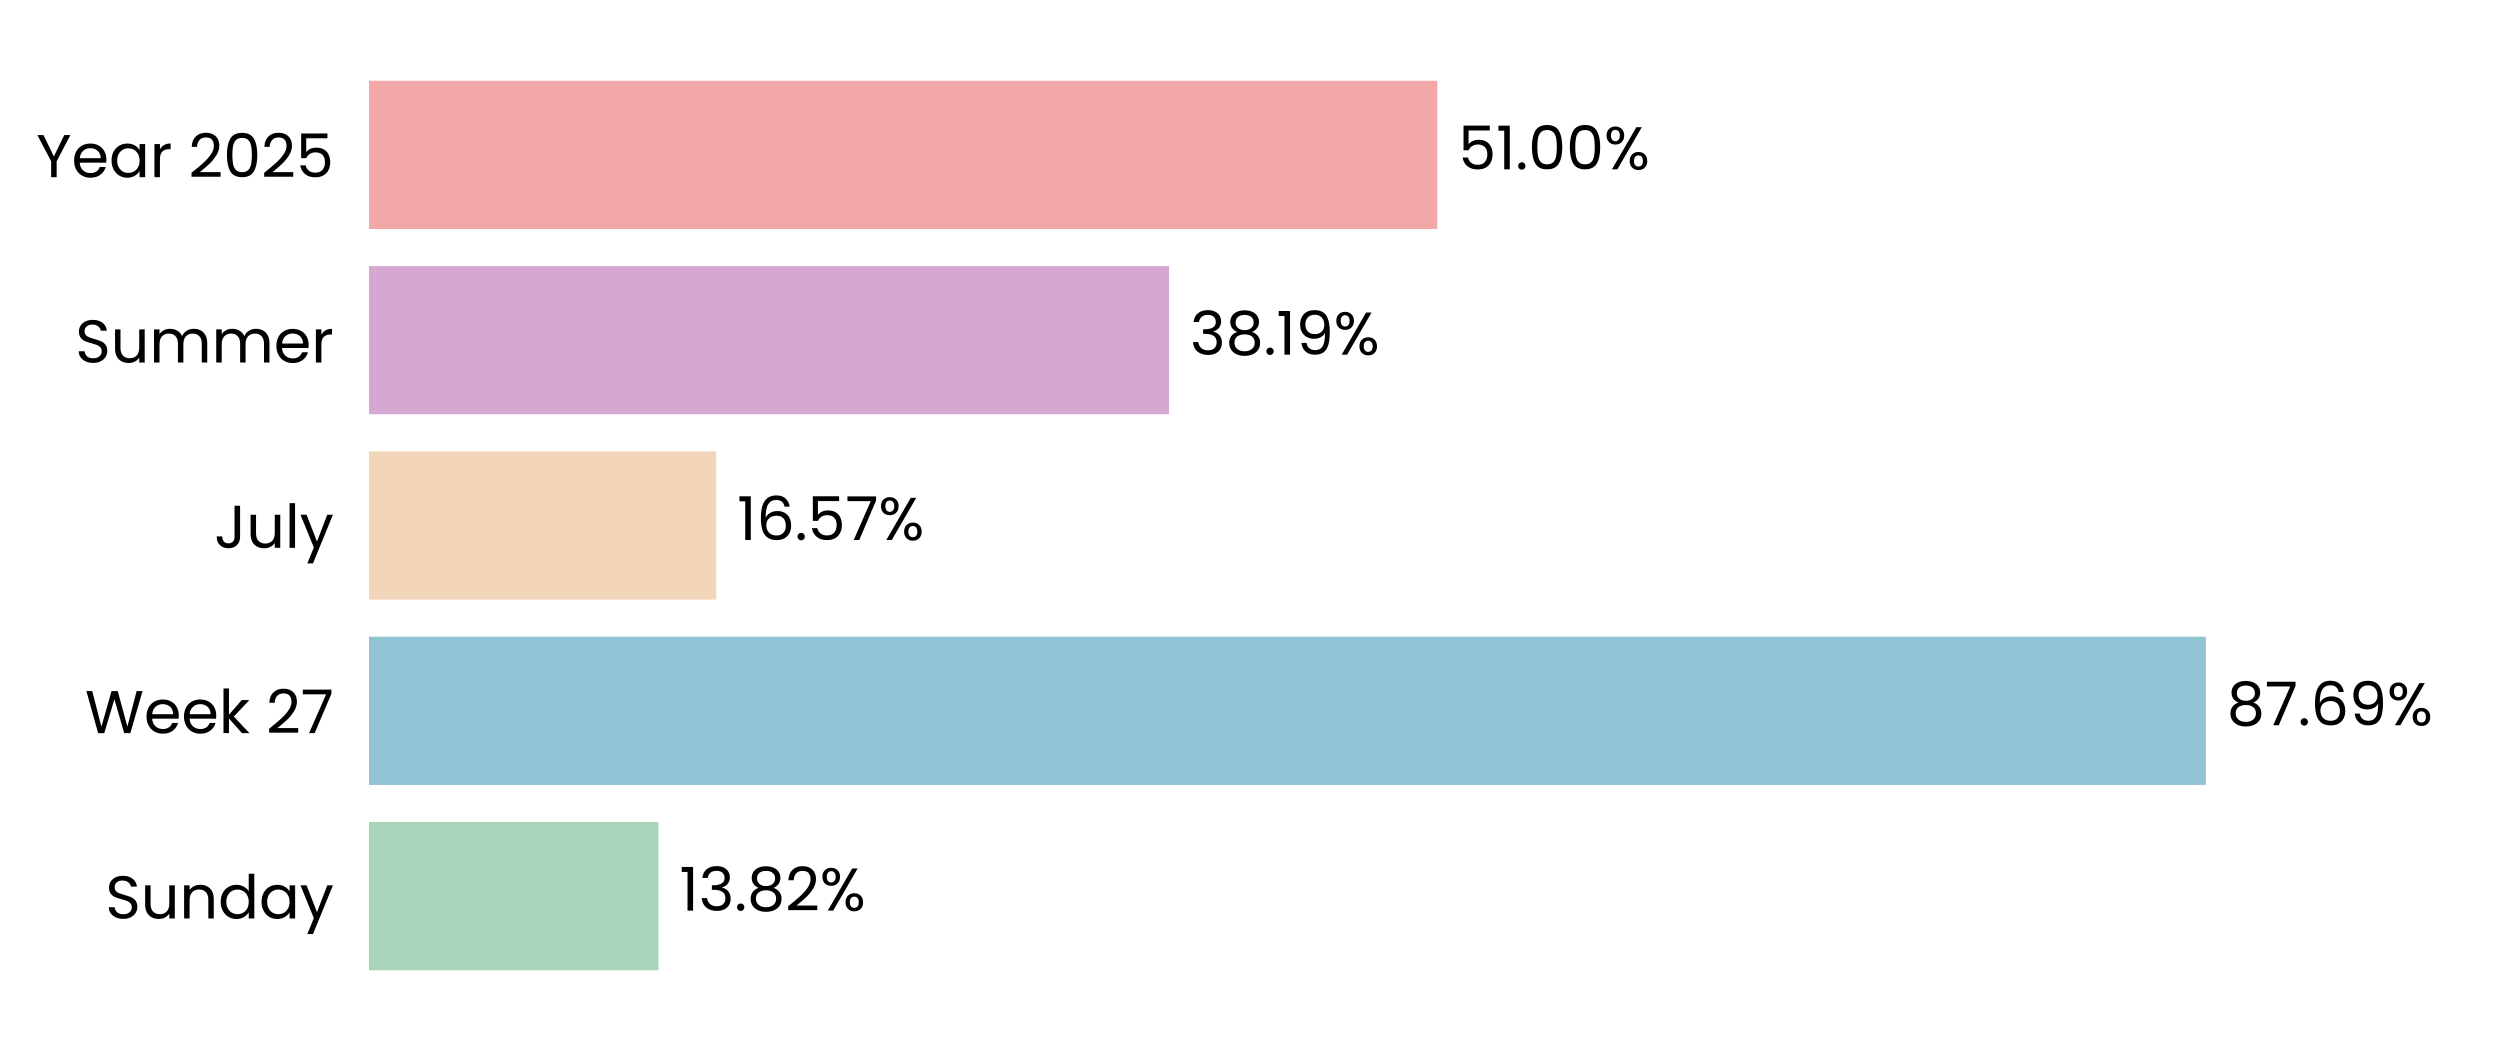
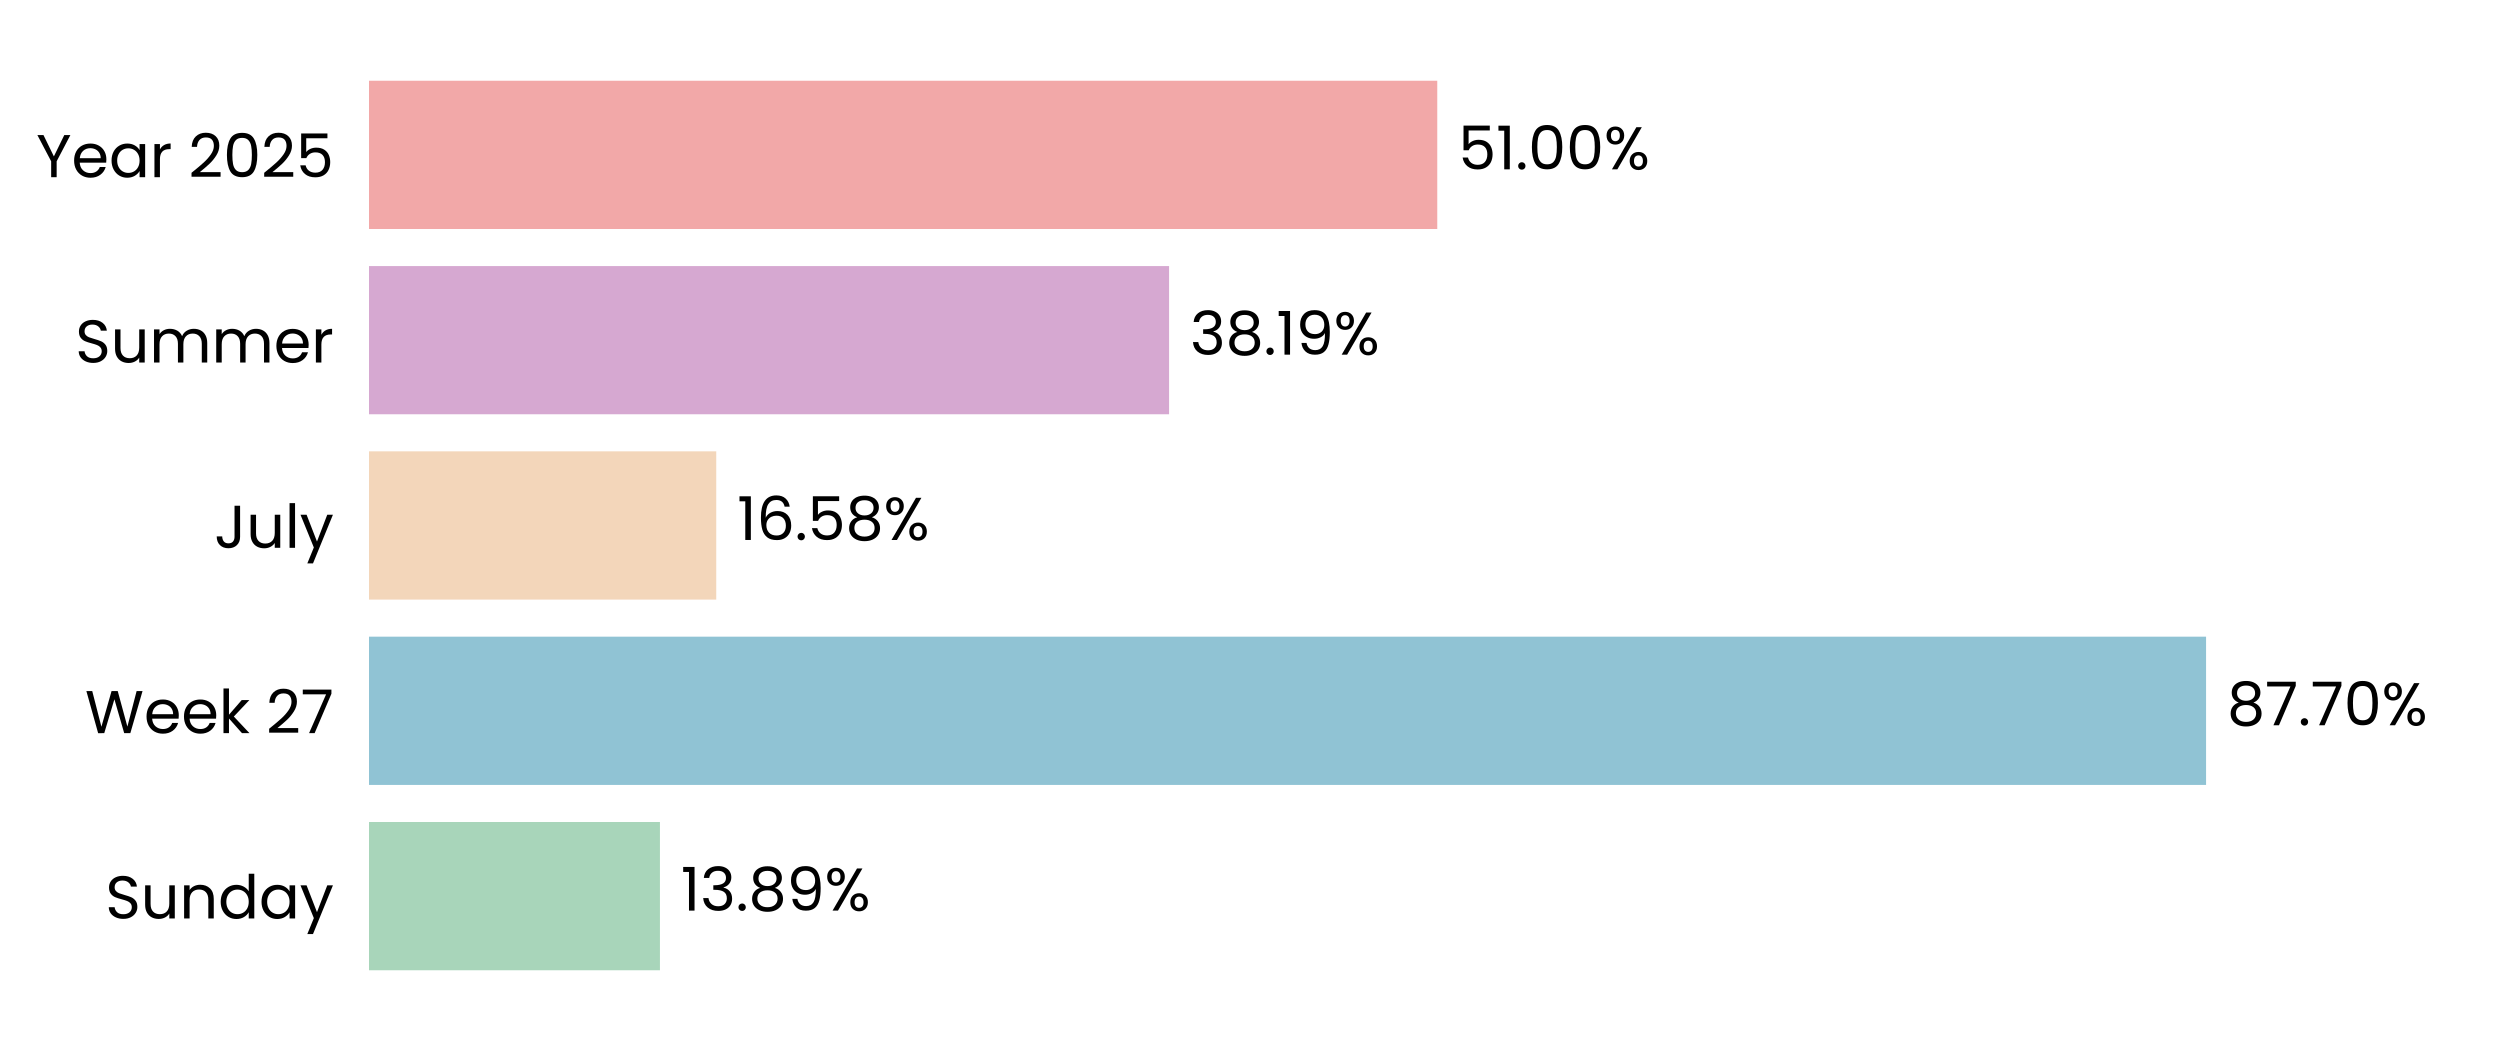
<svg xmlns="http://www.w3.org/2000/svg" xmlns:xlink="http://www.w3.org/1999/xlink" width="496.691pt" height="208.8pt" viewBox="0 0 496.691 208.8" version="1.1">
  <defs>
    <style type="text/css">*{stroke-linejoin: round; stroke-linecap: butt}</style>
  </defs>
  <g id="figure_1">
    <g id="patch_1">
      <path d="M 0 208.8  L 496.691 208.8  L 496.691 0  L 0 0  L 0 208.8  z " style="fill: none" />
    </g>
    <g id="axes_1">
      <g id="patch_2">
        <path d="M 73.311 201.6  L 489.491 201.6  L 489.491 7.2  L 73.311 7.2  L 73.311 201.6  z " style="fill: none" />
      </g>
      <g id="patch_3">
-         <path d="M 73.311 192.764  L 130.825 192.764  L 130.825 163.309  L 73.311 163.309  z " clip-path="url(#pec6e4c6306)" style="fill: #a8d5ba" />
+         <path d="M 73.311 192.764  L 131.114 192.764  L 131.114 163.309  L 73.311 163.309  z " clip-path="url(#p17f4eb34bc)" style="fill: #a8d5ba" />
      </g>
      <g id="patch_4">
-         <path d="M 73.311 155.945  L 438.253 155.945  L 438.253 126.491  L 73.311 126.491  z " clip-path="url(#pec6e4c6306)" style="fill: #90c3d4" />
+         <path d="M 73.311 155.945  L 438.295 155.945  L 438.295 126.491  L 73.311 126.491  z " clip-path="url(#p17f4eb34bc)" style="fill: #90c3d4" />
      </g>
      <g id="patch_5">
-         <path d="M 73.311 119.127  L 142.292 119.127  L 142.292 89.673  L 73.311 89.673  z " clip-path="url(#pec6e4c6306)" style="fill: #f3d6ba" />
+         <path d="M 73.311 119.127  L 142.302 119.127  L 142.302 89.673  L 73.311 89.673  z " clip-path="url(#p17f4eb34bc)" style="fill: #f3d6ba" />
      </g>
      <g id="patch_6">
-         <path d="M 73.311 82.309  L 232.266 82.309  L 232.266 52.855  L 73.311 52.855  z " clip-path="url(#pec6e4c6306)" style="fill: #d6a8d1" />
+         <path d="M 73.311 82.309  L 232.269 82.309  L 232.269 52.855  L 73.311 52.855  z " clip-path="url(#p17f4eb34bc)" style="fill: #d6a8d1" />
      </g>
      <g id="patch_7">
-         <path d="M 73.311 45.491  L 285.55 45.491  L 285.55 16.036  L 73.311 16.036  z " clip-path="url(#pec6e4c6306)" style="fill: #f2a8a8" />
+         <path d="M 73.311 45.491  L 285.55 45.491  L 285.55 16.036  L 73.311 16.036  z " clip-path="url(#p17f4eb34bc)" style="fill: #f2a8a8" />
      </g>
      <g id="matplotlib.axis_1">
        <g id="ytick_1">
          <g id="text_1">
            <g transform="translate(20.92875 182.4764) scale(0.12 -0.12)">
              <defs>
                <path id="Poppins-Regular-53" d="M 1907 -45  Q 1466 -45 1117 112  Q 768 269 569 547  Q 371 826 365 1190  L 986 1190  Q 1018 877 1245 662  Q 1472 448 1907 448  Q 2323 448 2563 656  Q 2803 864 2803 1190  Q 2803 1446 2662 1606  Q 2522 1766 2310 1849  Q 2099 1933 1741 2029  Q 1299 2144 1033 2259  Q 768 2374 579 2620  Q 390 2867 390 3283  Q 390 3648 576 3929  Q 762 4211 1098 4364  Q 1434 4518 1869 4518  Q 2496 4518 2896 4204  Q 3296 3891 3347 3373  L 2707 3373  Q 2675 3629 2438 3824  Q 2202 4019 1811 4019  Q 1446 4019 1216 3830  Q 986 3642 986 3302  Q 986 3059 1123 2905  Q 1261 2752 1462 2672  Q 1664 2592 2029 2490  Q 2470 2368 2739 2249  Q 3008 2131 3200 1884  Q 3392 1638 3392 1216  Q 3392 890 3219 602  Q 3046 314 2707 134  Q 2368 -45 1907 -45  z " transform="scale(0.015625)" />
                <path id="Poppins-Regular-75" d="M 3603 3507  L 3603 0  L 3021 0  L 3021 518  Q 2854 250 2556 99  Q 2259 -51 1901 -51  Q 1491 -51 1164 118  Q 838 288 649 627  Q 461 966 461 1453  L 461 3507  L 1037 3507  L 1037 1530  Q 1037 1011 1299 732  Q 1562 454 2016 454  Q 2483 454 2752 742  Q 3021 1030 3021 1581  L 3021 3507  L 3603 3507  z " transform="scale(0.015625)" />
                <path id="Poppins-Regular-6e" d="M 2202 3571  Q 2842 3571 3238 3184  Q 3635 2797 3635 2067  L 3635 0  L 3059 0  L 3059 1984  Q 3059 2509 2796 2787  Q 2534 3066 2080 3066  Q 1619 3066 1347 2778  Q 1075 2490 1075 1939  L 1075 0  L 493 0  L 493 3507  L 1075 3507  L 1075 3008  Q 1248 3277 1545 3424  Q 1843 3571 2202 3571  z " transform="scale(0.015625)" />
                <path id="Poppins-Regular-64" d="M 275 1766  Q 275 2304 492 2710  Q 710 3117 1091 3341  Q 1472 3565 1946 3565  Q 2355 3565 2707 3376  Q 3059 3187 3245 2880  L 3245 4736  L 3834 4736  L 3834 0  L 3245 0  L 3245 659  Q 3072 346 2733 144  Q 2394 -58 1939 -58  Q 1472 -58 1091 172  Q 710 403 492 819  Q 275 1235 275 1766  z M 3245 1760  Q 3245 2157 3085 2451  Q 2925 2746 2653 2902  Q 2381 3059 2054 3059  Q 1728 3059 1459 2905  Q 1190 2752 1030 2457  Q 870 2163 870 1766  Q 870 1363 1030 1065  Q 1190 768 1459 611  Q 1728 454 2054 454  Q 2381 454 2653 611  Q 2925 768 3085 1065  Q 3245 1363 3245 1760  z " transform="scale(0.015625)" />
                <path id="Poppins-Regular-61" d="M 275 1766  Q 275 2304 492 2710  Q 710 3117 1091 3341  Q 1472 3565 1939 3565  Q 2400 3565 2739 3366  Q 3078 3168 3245 2867  L 3245 3507  L 3834 3507  L 3834 0  L 3245 0  L 3245 653  Q 3072 346 2729 144  Q 2387 -58 1933 -58  Q 1466 -58 1088 172  Q 710 403 492 819  Q 275 1235 275 1766  z M 3245 1760  Q 3245 2157 3085 2451  Q 2925 2746 2653 2902  Q 2381 3059 2054 3059  Q 1728 3059 1459 2905  Q 1190 2752 1030 2457  Q 870 2163 870 1766  Q 870 1363 1030 1065  Q 1190 768 1459 611  Q 1728 454 2054 454  Q 2381 454 2653 611  Q 2925 768 3085 1065  Q 3245 1363 3245 1760  z " transform="scale(0.015625)" />
                <path id="Poppins-Regular-79" d="M 3514 3507  L 1402 -1651  L 800 -1651  L 1491 38  L 77 3507  L 723 3507  L 1824 666  L 2912 3507  L 3514 3507  z " transform="scale(0.015625)" />
              </defs>
              <use xlink:href="#Poppins-Regular-53" />
              <use xlink:href="#Poppins-Regular-75" transform="translate(58.7 0)" />
              <use xlink:href="#Poppins-Regular-6e" transform="translate(122.7 0)" />
              <use xlink:href="#Poppins-Regular-64" transform="translate(186.7 0)" />
              <use xlink:href="#Poppins-Regular-61" transform="translate(254.3 0)" />
              <use xlink:href="#Poppins-Regular-79" transform="translate(321.8999 0)" />
            </g>
          </g>
        </g>
        <g id="ytick_2">
          <g id="text_2">
            <g transform="translate(16.88437 145.6582) scale(0.12 -0.12)">
              <defs>
                <path id="Poppins-Regular-57" d="M 6099 4461  L 4806 0  L 4154 0  L 3117 3590  L 2042 0  L 1395 -6  L 147 4461  L 768 4461  L 1741 678  L 2816 4461  L 3469 4461  L 4493 691  L 5472 4461  L 6099 4461  z " transform="scale(0.015625)" />
                <path id="Poppins-Regular-65" d="M 3693 1888  Q 3693 1722 3674 1536  L 870 1536  Q 902 1018 1225 726  Q 1549 435 2010 435  Q 2387 435 2640 611  Q 2893 787 2995 1082  L 3622 1082  Q 3482 576 3059 259  Q 2637 -58 2010 -58  Q 1510 -58 1116 166  Q 723 390 499 803  Q 275 1216 275 1760  Q 275 2304 492 2713  Q 710 3123 1104 3344  Q 1498 3565 2010 3565  Q 2509 3565 2893 3347  Q 3277 3130 3485 2749  Q 3693 2368 3693 1888  z M 3091 2010  Q 3091 2342 2944 2582  Q 2797 2822 2544 2947  Q 2291 3072 1984 3072  Q 1542 3072 1232 2790  Q 922 2509 877 2010  L 3091 2010  z " transform="scale(0.015625)" />
                <path id="Poppins-Regular-6b" d="M 2451 0  L 1075 1549  L 1075 0  L 493 0  L 493 4736  L 1075 4736  L 1075 1952  L 2426 3507  L 3238 3507  L 1587 1760  L 3245 0  L 2451 0  z " transform="scale(0.015625)" />
                <path id="Poppins-Regular-20" transform="scale(0.015625)" />
                <path id="Poppins-Regular-32" d="M 326 467  Q 1139 1120 1600 1539  Q 2061 1958 2377 2416  Q 2694 2874 2694 3315  Q 2694 3731 2492 3971  Q 2291 4211 1843 4211  Q 1408 4211 1168 3939  Q 928 3667 909 3213  L 346 3213  Q 371 3930 780 4320  Q 1190 4710 1837 4710  Q 2496 4710 2883 4345  Q 3270 3981 3270 3341  Q 3270 2810 2953 2307  Q 2637 1805 2233 1424  Q 1830 1043 1203 538  L 3405 538  L 3405 51  L 326 51  L 326 467  z " transform="scale(0.015625)" />
                <path id="Poppins-Regular-37" d="M 3245 4173  L 1466 0  L 877 0  L 2682 4115  L 211 4115  L 211 4614  L 3245 4614  L 3245 4173  z " transform="scale(0.015625)" />
              </defs>
              <use xlink:href="#Poppins-Regular-57" />
              <use xlink:href="#Poppins-Regular-65" transform="translate(97.59999 0)" />
              <use xlink:href="#Poppins-Regular-65" transform="translate(159.6 0)" />
              <use xlink:href="#Poppins-Regular-6b" transform="translate(221.6 0)" />
              <use xlink:href="#Poppins-Regular-20" transform="translate(273.0999 0)" />
              <use xlink:href="#Poppins-Regular-32" transform="translate(299.7999 0)" />
              <use xlink:href="#Poppins-Regular-37" transform="translate(357.2999 0)" />
            </g>
          </g>
        </g>
        <g id="ytick_3">
          <g id="text_3">
            <g transform="translate(42.56437 108.84) scale(0.12 -0.12)">
              <defs>
                <path id="Poppins-Regular-4a" d="M 2739 4461  L 2739 1165  Q 2739 614 2400 284  Q 2061 -45 1504 -45  Q 941 -45 601 291  Q 262 627 262 1210  L 845 1210  Q 851 883 1014 678  Q 1178 474 1504 474  Q 1830 474 1990 669  Q 2150 864 2150 1165  L 2150 4461  L 2739 4461  z " transform="scale(0.015625)" />
                <path id="Poppins-Regular-6c" d="M 1075 4736  L 1075 0  L 493 0  L 493 4736  L 1075 4736  z " transform="scale(0.015625)" />
              </defs>
              <use xlink:href="#Poppins-Regular-4a" />
              <use xlink:href="#Poppins-Regular-75" transform="translate(52.99999 0)" />
              <use xlink:href="#Poppins-Regular-6c" transform="translate(117 0)" />
              <use xlink:href="#Poppins-Regular-79" transform="translate(141.6 0)" />
            </g>
          </g>
        </g>
        <g id="ytick_4">
          <g id="text_4">
            <g transform="translate(14.95125 72.02182) scale(0.12 -0.12)">
              <defs>
                <path id="Poppins-Regular-6d" d="M 4710 3571  Q 5120 3571 5440 3401  Q 5760 3232 5945 2893  Q 6131 2554 6131 2067  L 6131 0  L 5555 0  L 5555 1984  Q 5555 2509 5296 2787  Q 5037 3066 4595 3066  Q 4141 3066 3872 2774  Q 3603 2483 3603 1933  L 3603 0  L 3027 0  L 3027 1984  Q 3027 2509 2768 2787  Q 2509 3066 2067 3066  Q 1613 3066 1344 2774  Q 1075 2483 1075 1933  L 1075 0  L 493 0  L 493 3507  L 1075 3507  L 1075 3002  Q 1248 3277 1539 3424  Q 1830 3571 2182 3571  Q 2624 3571 2963 3372  Q 3302 3174 3469 2790  Q 3616 3162 3955 3366  Q 4294 3571 4710 3571  z " transform="scale(0.015625)" />
                <path id="Poppins-Regular-72" d="M 1075 2938  Q 1229 3238 1513 3404  Q 1798 3571 2208 3571  L 2208 2970  L 2054 2970  Q 1075 2970 1075 1907  L 1075 0  L 493 0  L 493 3507  L 1075 3507  L 1075 2938  z " transform="scale(0.015625)" />
              </defs>
              <use xlink:href="#Poppins-Regular-53" />
              <use xlink:href="#Poppins-Regular-75" transform="translate(58.7 0)" />
              <use xlink:href="#Poppins-Regular-6d" transform="translate(122.7 0)" />
              <use xlink:href="#Poppins-Regular-6d" transform="translate(225.7 0)" />
              <use xlink:href="#Poppins-Regular-65" transform="translate(328.7 0)" />
              <use xlink:href="#Poppins-Regular-72" transform="translate(390.6999 0)" />
            </g>
          </g>
        </g>
        <g id="ytick_5">
          <g id="text_5">
            <g transform="translate(7.2 35.20364) scale(0.12 -0.12)">
              <defs>
                <path id="Poppins-Regular-59" d="M 3616 4461  L 2163 1683  L 2163 0  L 1581 0  L 1581 1683  L 122 4461  L 768 4461  L 1869 2202  L 2970 4461  L 3616 4461  z " transform="scale(0.015625)" />
                <path id="Poppins-Regular-30" d="M 397 2362  Q 397 3462 755 4080  Q 1114 4698 2010 4698  Q 2899 4698 3257 4080  Q 3616 3462 3616 2362  Q 3616 1242 3257 621  Q 2899 0 2010 0  Q 1114 0 755 621  Q 397 1242 397 2362  z M 3040 2362  Q 3040 2918 2966 3305  Q 2893 3693 2665 3929  Q 2438 4166 2010 4166  Q 1574 4166 1347 3929  Q 1120 3693 1046 3305  Q 973 2918 973 2362  Q 973 1786 1046 1395  Q 1120 1005 1347 768  Q 1574 531 2010 531  Q 2438 531 2665 768  Q 2893 1005 2966 1395  Q 3040 1786 3040 2362  z " transform="scale(0.015625)" />
                <path id="Poppins-Regular-35" d="M 3347 4122  L 1101 4122  L 1101 2662  Q 1248 2867 1536 2998  Q 1824 3130 2157 3130  Q 2688 3130 3021 2909  Q 3354 2688 3498 2339  Q 3642 1990 3642 1600  Q 3642 1139 3469 774  Q 3296 410 2941 198  Q 2586 -13 2061 -13  Q 1389 -13 973 332  Q 557 678 467 1254  L 1037 1254  Q 1120 890 1389 685  Q 1658 480 2067 480  Q 2573 480 2829 784  Q 3085 1088 3085 1587  Q 3085 2086 2829 2358  Q 2573 2630 2074 2630  Q 1734 2630 1481 2467  Q 1229 2304 1114 2022  L 563 2022  L 563 4634  L 3347 4634  L 3347 4122  z " transform="scale(0.015625)" />
              </defs>
              <use xlink:href="#Poppins-Regular-59" />
              <use xlink:href="#Poppins-Regular-65" transform="translate(58.39999 0)" />
              <use xlink:href="#Poppins-Regular-61" transform="translate(120.4 0)" />
              <use xlink:href="#Poppins-Regular-72" transform="translate(188 0)" />
              <use xlink:href="#Poppins-Regular-20" transform="translate(225.3 0)" />
              <use xlink:href="#Poppins-Regular-32" transform="translate(252 0)" />
              <use xlink:href="#Poppins-Regular-30" transform="translate(309.4999 0)" />
              <use xlink:href="#Poppins-Regular-32" transform="translate(372.2999 0)" />
              <use xlink:href="#Poppins-Regular-35" transform="translate(429.7999 0)" />
            </g>
          </g>
        </g>
      </g>
      <g id="text_6">
-         <g transform="translate(134.9868 180.9164) scale(0.12 -0.12)">
+         <g transform="translate(135.2758 180.9164) scale(0.12 -0.12)">
          <defs>
            <path id="Poppins-Regular-31" d="M 243 4096  L 243 4627  L 1446 4627  L 1446 0  L 858 0  L 858 4096  L 243 4096  z " transform="scale(0.015625)" />
            <path id="Poppins-Regular-33" d="M 384 3462  Q 429 4051 838 4384  Q 1248 4717 1901 4717  Q 2336 4717 2653 4560  Q 2970 4403 3133 4134  Q 3296 3866 3296 3526  Q 3296 3130 3069 2842  Q 2842 2554 2477 2470  L 2477 2438  Q 2893 2336 3136 2035  Q 3379 1734 3379 1248  Q 3379 883 3212 592  Q 3046 301 2713 134  Q 2381 -32 1914 -32  Q 1235 -32 800 323  Q 365 678 314 1331  L 877 1331  Q 922 947 1190 704  Q 1459 461 1907 461  Q 2355 461 2588 694  Q 2822 928 2822 1299  Q 2822 1779 2502 1990  Q 2182 2202 1536 2202  L 1389 2202  L 1389 2688  L 1542 2688  Q 2131 2694 2432 2883  Q 2733 3072 2733 3469  Q 2733 3808 2512 4013  Q 2291 4218 1882 4218  Q 1485 4218 1241 4013  Q 998 3808 954 3462  L 384 3462  z " transform="scale(0.015625)" />
            <path id="Poppins-Regular-2e" d="M 678 -38  Q 512 -38 397 77  Q 282 192 282 358  Q 282 525 397 640  Q 512 755 678 755  Q 838 755 950 640  Q 1062 525 1062 358  Q 1062 192 950 77  Q 838 -38 678 -38  z " transform="scale(0.015625)" />
            <path id="Poppins-Regular-38" d="M 1242 2406  Q 883 2547 691 2816  Q 499 3085 499 3469  Q 499 3814 672 4092  Q 845 4371 1187 4534  Q 1530 4698 2016 4698  Q 2502 4698 2844 4534  Q 3187 4371 3363 4092  Q 3539 3814 3539 3469  Q 3539 3098 3340 2819  Q 3142 2541 2797 2406  Q 3194 2285 3427 1981  Q 3661 1677 3661 1248  Q 3661 832 3456 521  Q 3251 211 2876 41  Q 2502 -128 2016 -128  Q 1530 -128 1162 41  Q 794 211 589 521  Q 384 832 384 1248  Q 384 1677 614 1984  Q 845 2291 1242 2406  z M 2976 3398  Q 2976 3789 2720 4000  Q 2464 4211 2016 4211  Q 1574 4211 1318 4000  Q 1062 3789 1062 3392  Q 1062 3034 1328 2816  Q 1594 2598 2016 2598  Q 2445 2598 2710 2819  Q 2976 3040 2976 3398  z M 2016 2150  Q 1542 2150 1241 1929  Q 941 1709 941 1267  Q 941 858 1232 608  Q 1523 358 2016 358  Q 2509 358 2797 608  Q 3085 858 3085 1267  Q 3085 1696 2790 1923  Q 2496 2150 2016 2150  z " transform="scale(0.015625)" />
+             <path id="Poppins-Regular-39" d="M 1146 1242  Q 1210 877 1443 678  Q 1677 480 2074 480  Q 2605 480 2857 896  Q 3110 1312 3098 2298  Q 2963 2010 2649 1846  Q 2336 1683 1952 1683  Q 1523 1683 1187 1859  Q 851 2035 659 2374  Q 467 2714 467 3194  Q 467 3878 864 4297  Q 1261 4717 1990 4717  Q 2886 4717 3248 4134  Q 3610 3552 3610 2400  Q 3610 1594 3466 1069  Q 3322 544 2979 269  Q 2637 -6 2042 -6  Q 1389 -6 1024 346  Q 659 698 608 1242  L 1146 1242  z M 2048 2176  Q 2477 2176 2752 2441  Q 3027 2707 3027 3162  Q 3027 3642 2758 3936  Q 2490 4230 2003 4230  Q 1555 4230 1289 3948  Q 1024 3667 1024 3206  Q 1024 2739 1286 2457  Q 1549 2176 2048 2176  z " transform="scale(0.015625)" />
            <path id="Poppins-Regular-25" d="M 269 3584  Q 269 4019 531 4278  Q 794 4538 1203 4538  Q 1613 4538 1875 4278  Q 2138 4019 2138 3584  Q 2138 3142 1875 2883  Q 1613 2624 1203 2624  Q 794 2624 531 2883  Q 269 3142 269 3584  z M 4006 4467  L 1414 0  L 838 0  L 3430 4467  L 4006 4467  z M 1203 4179  Q 986 4179 861 4028  Q 736 3878 736 3584  Q 736 3290 861 3136  Q 986 2982 1203 2982  Q 1421 2982 1549 3139  Q 1677 3296 1677 3584  Q 1677 3878 1549 4028  Q 1421 4179 1203 4179  z M 2720 883  Q 2720 1325 2982 1584  Q 3245 1843 3654 1843  Q 4064 1843 4323 1584  Q 4582 1325 4582 883  Q 4582 448 4323 185  Q 4064 -77 3654 -77  Q 3245 -77 2982 182  Q 2720 442 2720 883  z M 3648 1478  Q 3430 1478 3302 1328  Q 3174 1178 3174 883  Q 3174 595 3302 444  Q 3430 294 3648 294  Q 3866 294 3994 444  Q 4122 595 4122 883  Q 4122 1178 3994 1328  Q 3866 1478 3648 1478  z " transform="scale(0.015625)" />
          </defs>
          <use xlink:href="#Poppins-Regular-31" />
          <use xlink:href="#Poppins-Regular-33" transform="translate(31.99998 0)" />
          <use xlink:href="#Poppins-Regular-2e" transform="translate(90.89998 0)" />
          <use xlink:href="#Poppins-Regular-38" transform="translate(111.9 0)" />
-           <use xlink:href="#Poppins-Regular-32" transform="translate(175 0)" />
-           <use xlink:href="#Poppins-Regular-25" transform="translate(232.4999 0)" />
+           <use xlink:href="#Poppins-Regular-39" transform="translate(175 0)" />
+           <use xlink:href="#Poppins-Regular-25" transform="translate(237.9999 0)" />
        </g>
      </g>
      <g id="text_7">
-         <g transform="translate(442.415 144.0982) scale(0.12 -0.12)">
-           <defs>
-             <path id="Poppins-Regular-36" d="M 2976 3526  Q 2835 4237 2099 4237  Q 1530 4237 1248 3798  Q 966 3360 973 2355  Q 1120 2688 1462 2877  Q 1805 3066 2227 3066  Q 2886 3066 3280 2656  Q 3674 2246 3674 1523  Q 3674 1088 3504 742  Q 3334 397 2992 192  Q 2650 -13 2163 -13  Q 1504 -13 1133 281  Q 762 576 614 1094  Q 467 1613 467 2374  Q 467 4723 2106 4723  Q 2733 4723 3091 4384  Q 3450 4045 3514 3526  L 2976 3526  z M 2106 2573  Q 1830 2573 1587 2461  Q 1344 2349 1193 2121  Q 1043 1894 1043 1568  Q 1043 1082 1324 778  Q 1606 474 2131 474  Q 2579 474 2844 752  Q 3110 1030 3110 1504  Q 3110 2003 2854 2288  Q 2598 2573 2106 2573  z " transform="scale(0.015625)" />
-             <path id="Poppins-Regular-39" d="M 1146 1242  Q 1210 877 1443 678  Q 1677 480 2074 480  Q 2605 480 2857 896  Q 3110 1312 3098 2298  Q 2963 2010 2649 1846  Q 2336 1683 1952 1683  Q 1523 1683 1187 1859  Q 851 2035 659 2374  Q 467 2714 467 3194  Q 467 3878 864 4297  Q 1261 4717 1990 4717  Q 2886 4717 3248 4134  Q 3610 3552 3610 2400  Q 3610 1594 3466 1069  Q 3322 544 2979 269  Q 2637 -6 2042 -6  Q 1389 -6 1024 346  Q 659 698 608 1242  L 1146 1242  z M 2048 2176  Q 2477 2176 2752 2441  Q 3027 2707 3027 3162  Q 3027 3642 2758 3936  Q 2490 4230 2003 4230  Q 1555 4230 1289 3948  Q 1024 3667 1024 3206  Q 1024 2739 1286 2457  Q 1549 2176 2048 2176  z " transform="scale(0.015625)" />
-           </defs>
+         <g transform="translate(442.4563 144.0982) scale(0.12 -0.12)">
          <use xlink:href="#Poppins-Regular-38" />
          <use xlink:href="#Poppins-Regular-37" transform="translate(63.09999 0)" />
          <use xlink:href="#Poppins-Regular-2e" transform="translate(117.7 0)" />
-           <use xlink:href="#Poppins-Regular-36" transform="translate(138.7 0)" />
-           <use xlink:href="#Poppins-Regular-39" transform="translate(202.2 0)" />
-           <use xlink:href="#Poppins-Regular-25" transform="translate(265.1999 0)" />
+           <use xlink:href="#Poppins-Regular-37" transform="translate(138.7 0)" />
+           <use xlink:href="#Poppins-Regular-30" transform="translate(193.3 0)" />
+           <use xlink:href="#Poppins-Regular-25" transform="translate(256.0999 0)" />
        </g>
      </g>
      <g id="text_8">
-         <g transform="translate(146.4541 107.28) scale(0.12 -0.12)">
+         <g transform="translate(146.4635 107.28) scale(0.12 -0.12)">
+           <defs>
+             <path id="Poppins-Regular-36" d="M 2976 3526  Q 2835 4237 2099 4237  Q 1530 4237 1248 3798  Q 966 3360 973 2355  Q 1120 2688 1462 2877  Q 1805 3066 2227 3066  Q 2886 3066 3280 2656  Q 3674 2246 3674 1523  Q 3674 1088 3504 742  Q 3334 397 2992 192  Q 2650 -13 2163 -13  Q 1504 -13 1133 281  Q 762 576 614 1094  Q 467 1613 467 2374  Q 467 4723 2106 4723  Q 2733 4723 3091 4384  Q 3450 4045 3514 3526  L 2976 3526  z M 2106 2573  Q 1830 2573 1587 2461  Q 1344 2349 1193 2121  Q 1043 1894 1043 1568  Q 1043 1082 1324 778  Q 1606 474 2131 474  Q 2579 474 2844 752  Q 3110 1030 3110 1504  Q 3110 2003 2854 2288  Q 2598 2573 2106 2573  z " transform="scale(0.015625)" />
+           </defs>
          <use xlink:href="#Poppins-Regular-31" />
          <use xlink:href="#Poppins-Regular-36" transform="translate(31.99998 0)" />
          <use xlink:href="#Poppins-Regular-2e" transform="translate(95.49997 0)" />
          <use xlink:href="#Poppins-Regular-35" transform="translate(116.5 0)" />
-           <use xlink:href="#Poppins-Regular-37" transform="translate(179.2999 0)" />
-           <use xlink:href="#Poppins-Regular-25" transform="translate(233.8999 0)" />
+           <use xlink:href="#Poppins-Regular-38" transform="translate(179.2999 0)" />
+           <use xlink:href="#Poppins-Regular-25" transform="translate(242.3999 0)" />
        </g>
      </g>
      <g id="text_9">
-         <g transform="translate(236.4275 70.46182) scale(0.12 -0.12)">
+         <g transform="translate(236.4307 70.46182) scale(0.12 -0.12)">
          <use xlink:href="#Poppins-Regular-33" />
          <use xlink:href="#Poppins-Regular-38" transform="translate(58.89999 0)" />
          <use xlink:href="#Poppins-Regular-2e" transform="translate(122 0)" />
          <use xlink:href="#Poppins-Regular-31" transform="translate(143 0)" />
          <use xlink:href="#Poppins-Regular-39" transform="translate(175 0)" />
          <use xlink:href="#Poppins-Regular-25" transform="translate(237.9999 0)" />
        </g>
      </g>
      <g id="text_10">
-         <g transform="translate(289.7114 33.64364) scale(0.12 -0.12)">
+         <g transform="translate(289.7122 33.64364) scale(0.12 -0.12)">
          <use xlink:href="#Poppins-Regular-35" />
          <use xlink:href="#Poppins-Regular-31" transform="translate(62.79999 0)" />
          <use xlink:href="#Poppins-Regular-2e" transform="translate(94.79997 0)" />
          <use xlink:href="#Poppins-Regular-30" transform="translate(115.8 0)" />
          <use xlink:href="#Poppins-Regular-30" transform="translate(178.5999 0)" />
          <use xlink:href="#Poppins-Regular-25" transform="translate(241.3999 0)" />
        </g>
      </g>
    </g>
  </g>
  <defs>
-     <clipPath id="pec6e4c6306">
+     <clipPath id="p17f4eb34bc">
      <rect x="73.311" y="7.2" width="416.18" height="194.4" />
    </clipPath>
  </defs>
</svg>
